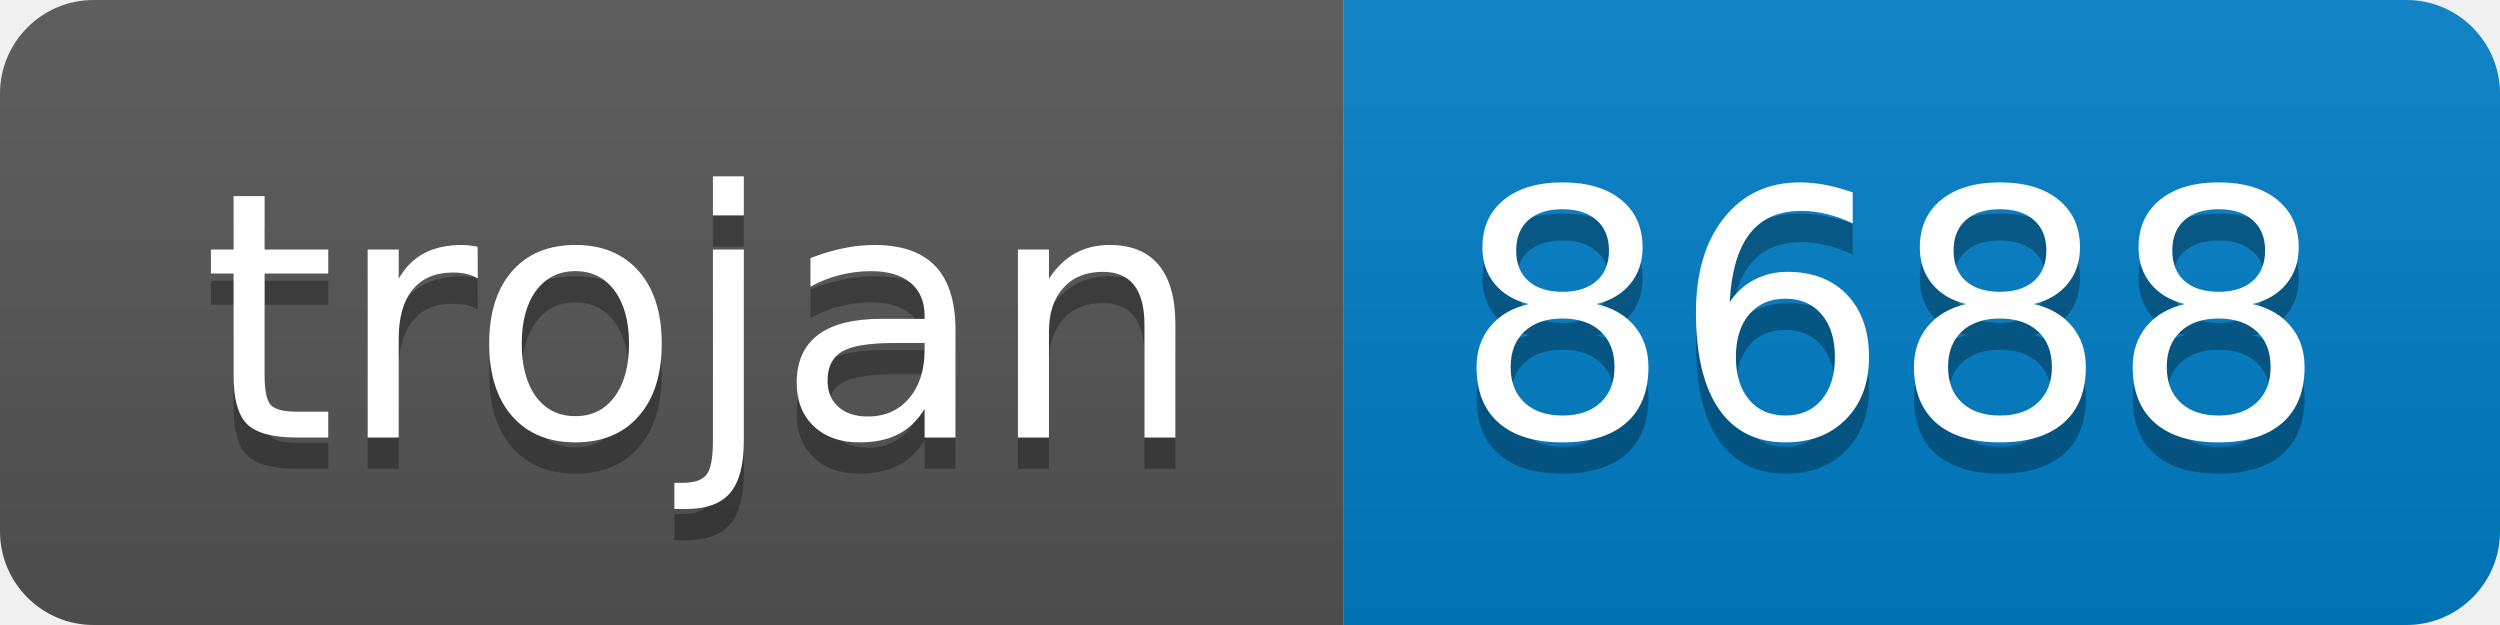
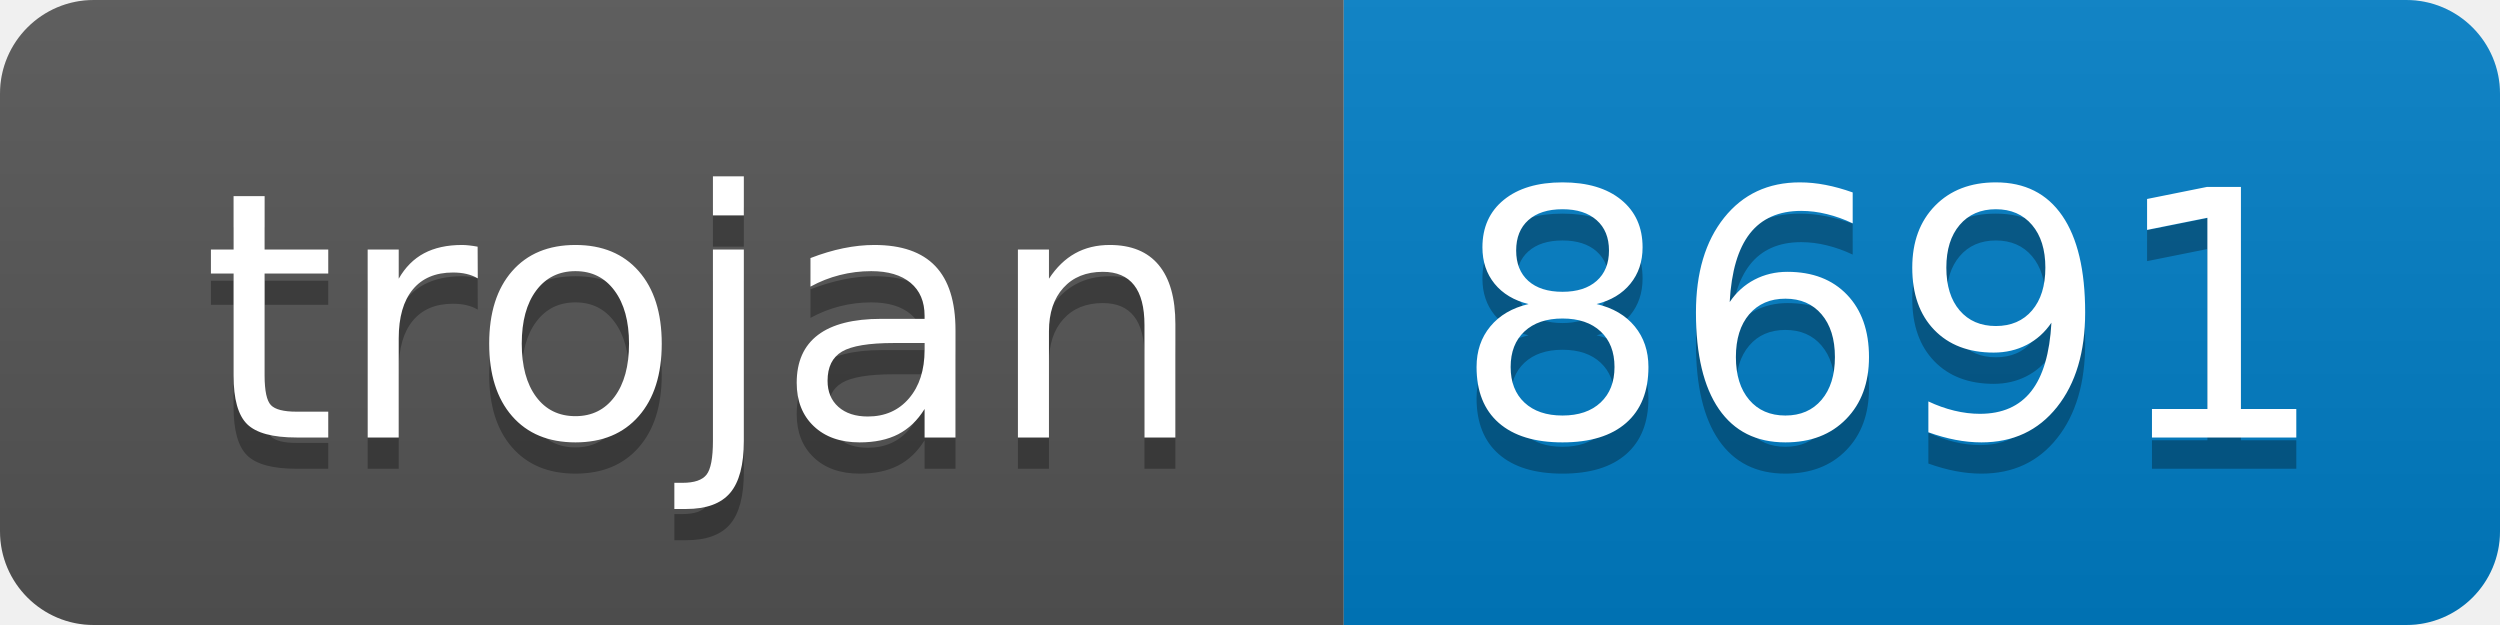
- <svg xmlns="http://www.w3.org/2000/svg" width="80" height="20" role="img" aria-label="trojan: 8688">
+ <svg xmlns="http://www.w3.org/2000/svg" width="80" height="20" role="img" aria-label="trojan: 8691">
  <linearGradient id="s" x2="0" y2="100%">
    <stop offset="0" stop-color="#bbb" stop-opacity=".1" />
    <stop offset="1" stop-opacity=".1" />
  </linearGradient>
  <clipPath id="r">
    <rect width="80" height="20" rx="3" fill="#fff" />
  </clipPath>
  <g clip-path="url(#r)">
    <rect width="43" height="20" fill="#555" />
    <rect x="43" width="37" height="20" fill="#007ec6" />
    <rect width="80" height="20" fill="url(#s)" />
  </g>
  <g fill="#fff" text-anchor="middle" font-family="Verdana,Geneva,DejaVu Sans,sans-serif" text-rendering="geometricPrecision" font-size="110">
    <text aria-hidden="true" x="225" y="150" fill="#010101" fill-opacity=".3" transform="scale(.1)" textLength="330">trojan</text>
    <text x="225" y="140" transform="scale(.1)" fill="#fff" textLength="330">trojan</text>
-     <text aria-hidden="true" x="605" y="150" fill="#010101" fill-opacity=".3" transform="scale(.1)" textLength="270">8688</text>
-     <text x="605" y="140" transform="scale(.1)" fill="#fff" textLength="270">8688</text>
+     <text aria-hidden="true" x="605" y="150" fill="#010101" fill-opacity=".3" transform="scale(.1)" textLength="270">8691</text>
+     <text x="605" y="140" transform="scale(.1)" fill="#fff" textLength="270">8691</text>
  </g>
</svg>
